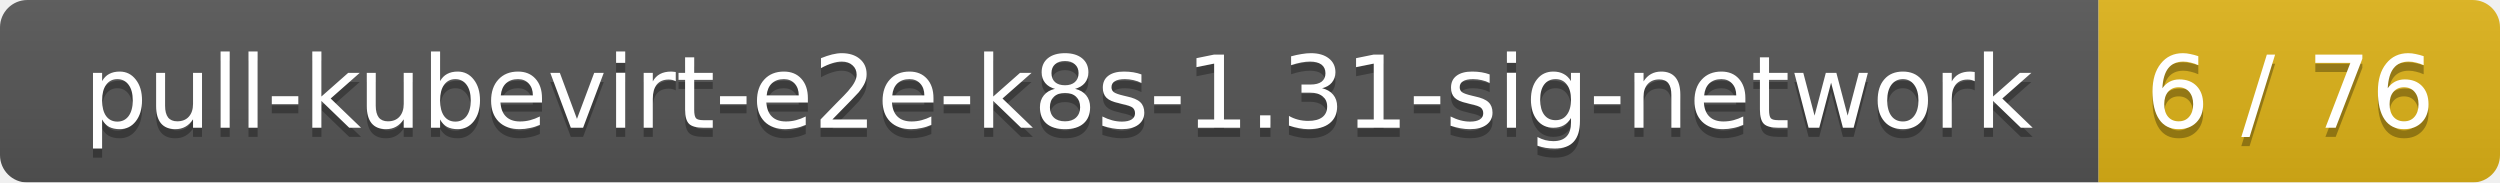
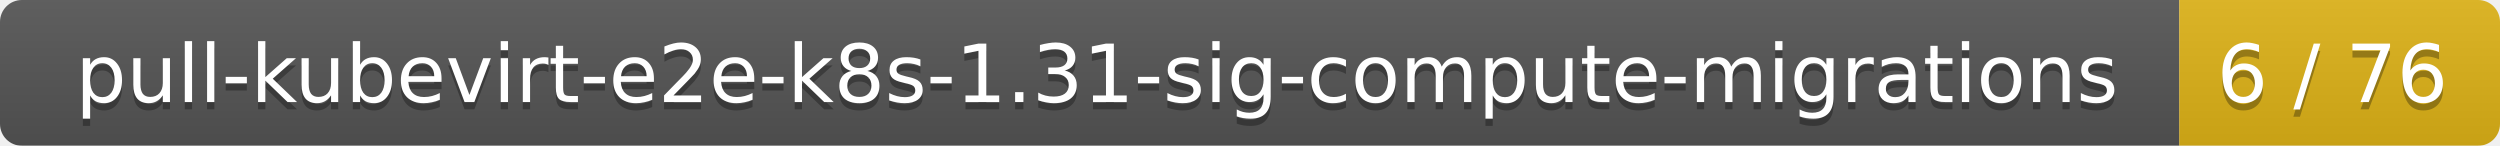
- <svg xmlns="http://www.w3.org/2000/svg" width="274" height="20">
+ <svg xmlns="http://www.w3.org/2000/svg" width="343" height="20">
  <linearGradient id="smooth" x2="0" y2="100%">
    <stop offset="0" stop-color="#bbb" stop-opacity=".1" />
    <stop offset="1" stop-opacity=".1" />
  </linearGradient>
  <mask id="round">
-     <rect width="274" height="20" rx="3" fill="#fff" />
+     <rect width="343" height="20" rx="3" fill="#fff" />
  </mask>
  <g mask="url(#round)">
-     <rect width="230" height="20" fill="#555" />
-     <rect x="230" width="44" height="20" fill="#dfb317" />
-     <rect width="274" height="20" fill="url(#smooth)" />
+     <rect width="299" height="20" fill="#555" />
+     <rect x="299" width="44" height="20" fill="#dfb317" />
+     <rect width="343" height="20" fill="url(#smooth)" />
  </g>
  <g fill="#fff" text-anchor="middle" font-family="DejaVu Sans,Verdana,Geneva,sans-serif" font-size="11">
-     <text x="116" y="15" fill="#010101" fill-opacity=".3">pull-kubevirt-e2e-k8s-1.31-sig-network</text>
-     <text x="116" y="14">pull-kubevirt-e2e-k8s-1.31-sig-network</text>
-     <text x="251" y="15" fill="#010101" fill-opacity=".3">6 / 76</text>
-     <text x="251" y="14">6 / 76</text>
+     <text x="150.5" y="15" fill="#010101" fill-opacity=".3">pull-kubevirt-e2e-k8s-1.31-sig-compute-migrations</text>
+     <text x="150.5" y="14">pull-kubevirt-e2e-k8s-1.31-sig-compute-migrations</text>
+     <text x="320" y="15" fill="#010101" fill-opacity=".3">6 / 76</text>
+     <text x="320" y="14">6 / 76</text>
  </g>
</svg>
